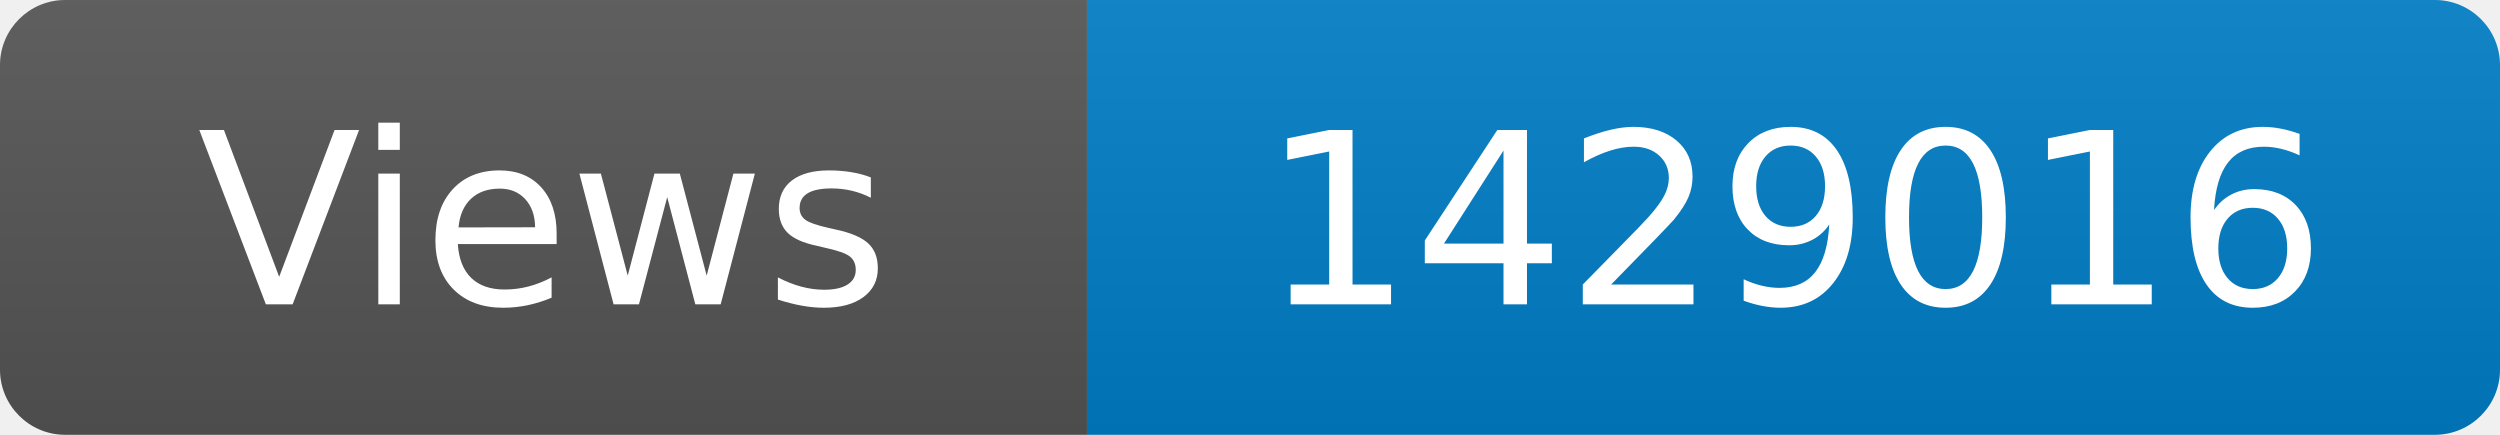
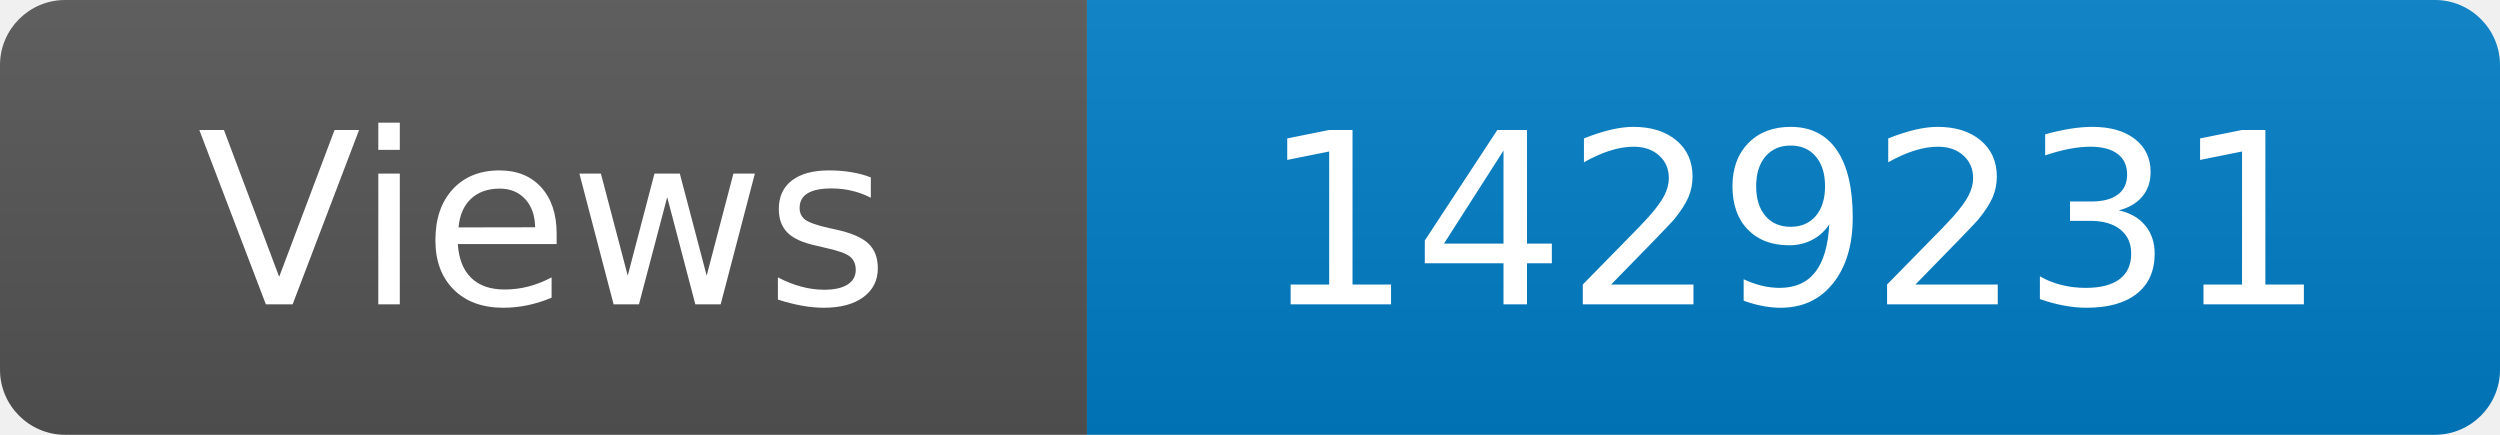
<svg xmlns="http://www.w3.org/2000/svg" width="115" height="20" role="img" aria-label="Maintained?: yes">
  <linearGradient id="s" x2="0" y2="100%">
    <stop offset="0" stop-color="#bbb" stop-opacity=".1" />
    <stop offset="1" stop-opacity=".1" />
  </linearGradient>
  <clipPath id="r">
    <rect width="115" height="20" rx="3" fill="#fff" />
  </clipPath>
  <g clip-path="url(#r)">
    <rect width="50" height="20" fill="#555" />
    <rect x="50" width="160" height="20" fill="#007ec6" />
    <rect width="115" height="20" fill="url(#s)" />
  </g>
  <g fill="#fff" text-anchor="middle" font-family="Verdana,Geneva,DejaVu Sans,sans-serif" font-size="110">
    <text x="250" y="140" transform="scale(.1)" fill="#fff">Views</text>
-     <text x="825" y="140" transform="scale(.1)" fill="#fff">1429016</text>
+     <text x="825" y="140" transform="scale(.1)" fill="#fff">1429231</text>
  </g>
</svg>
